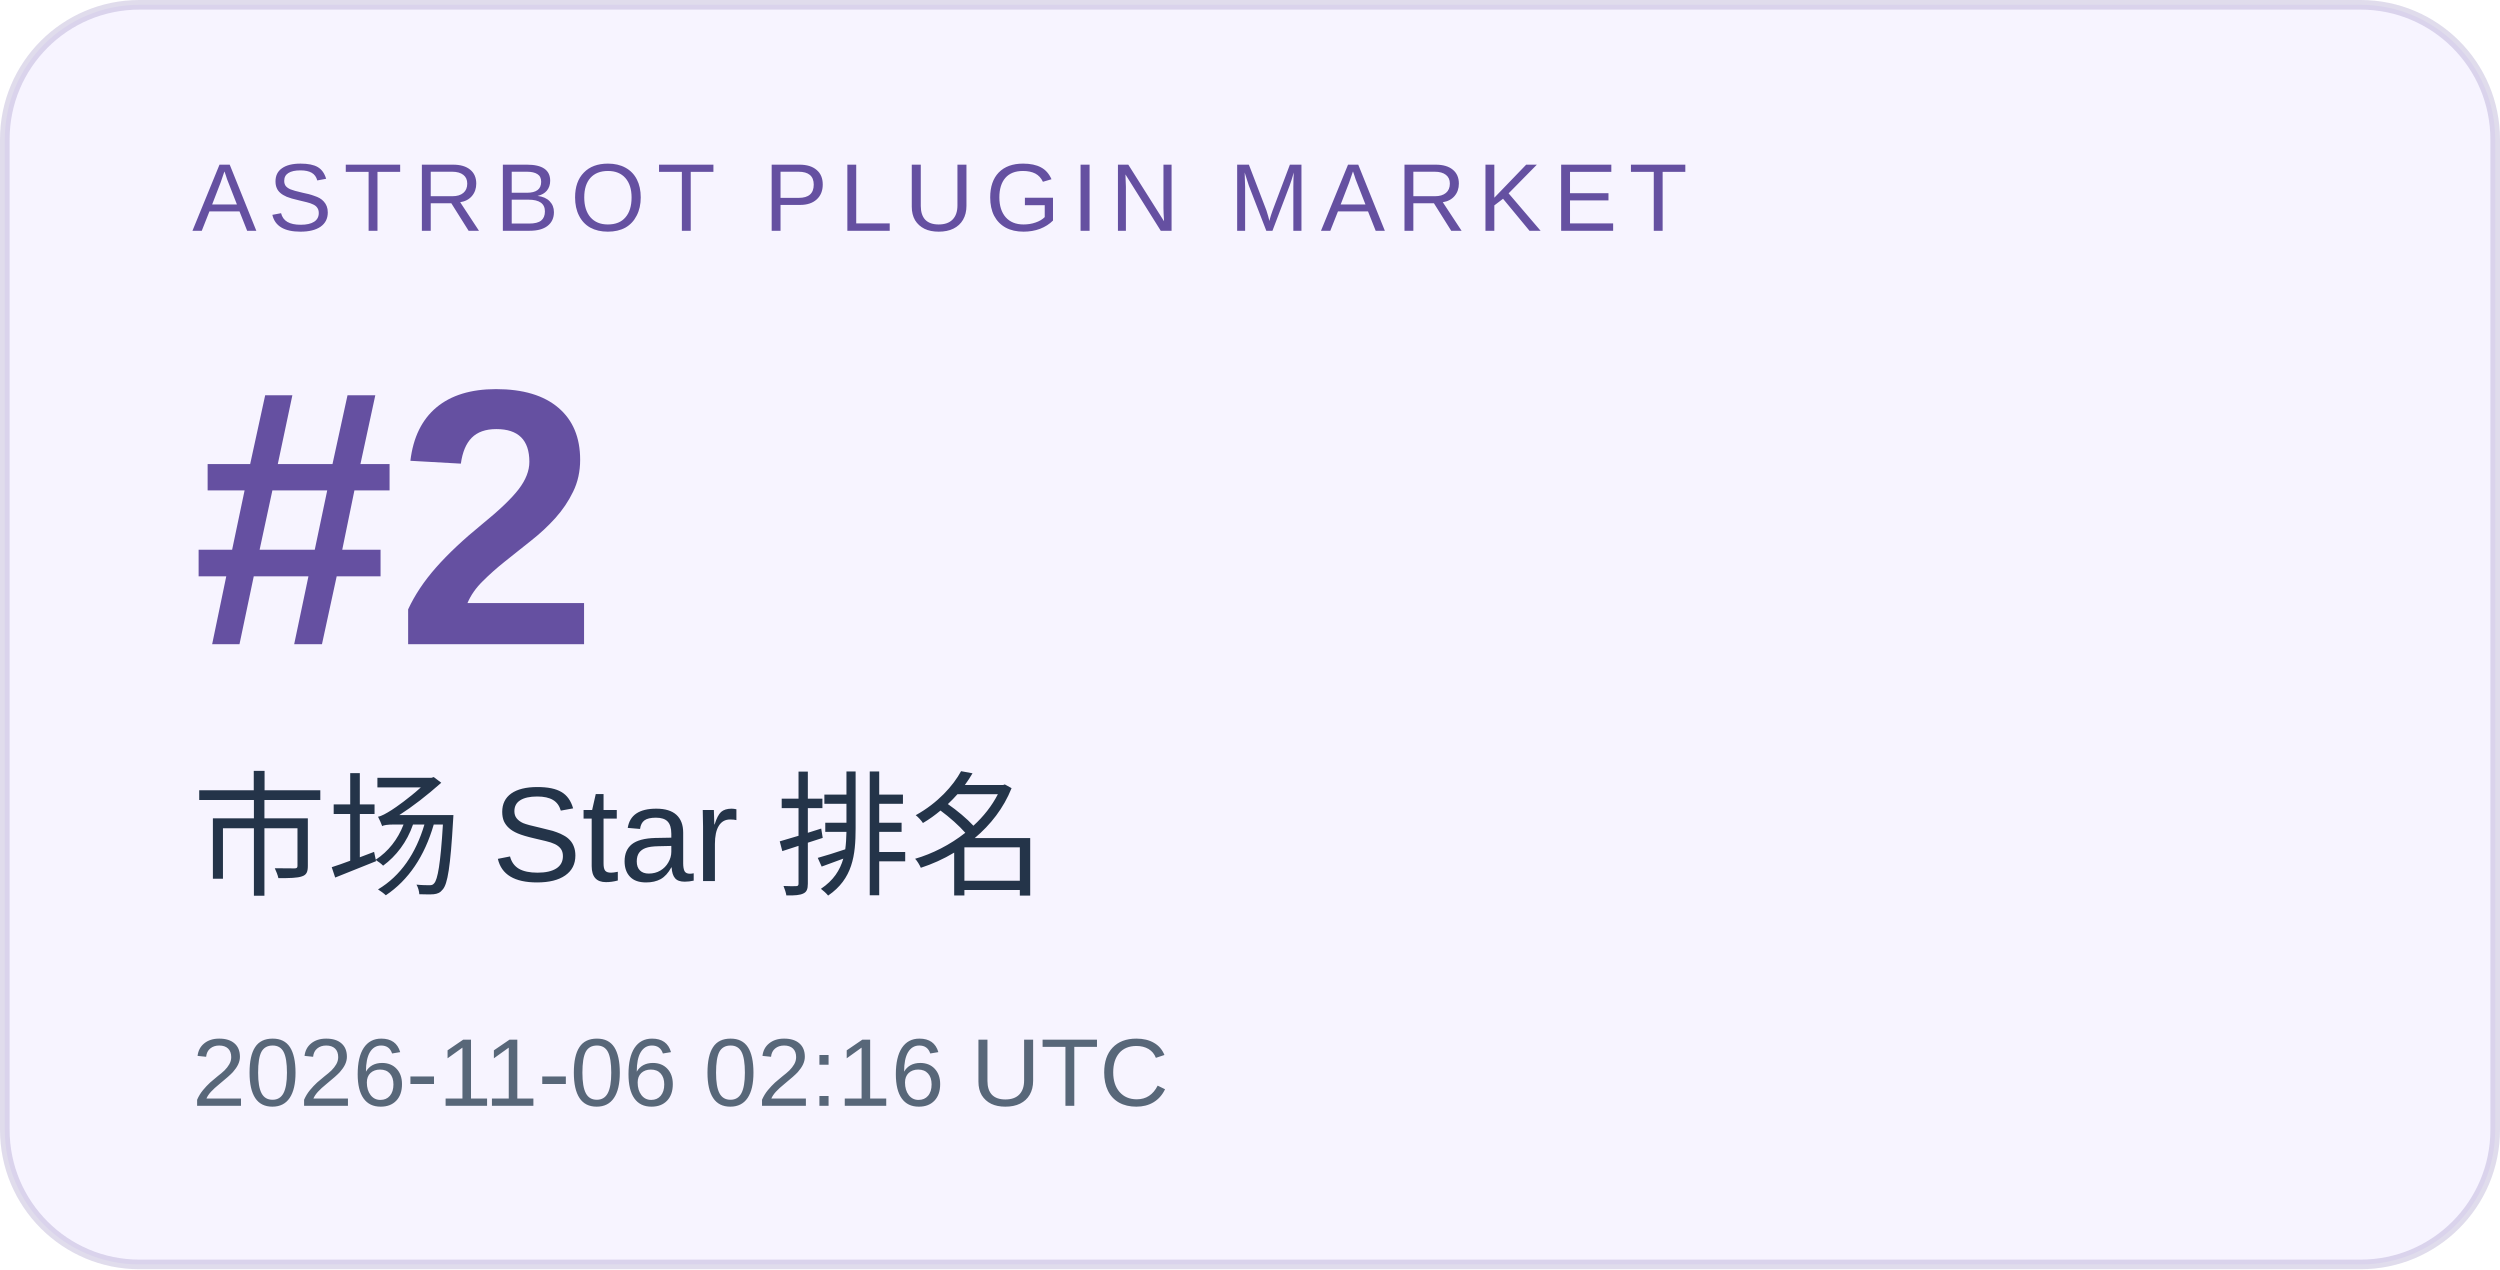
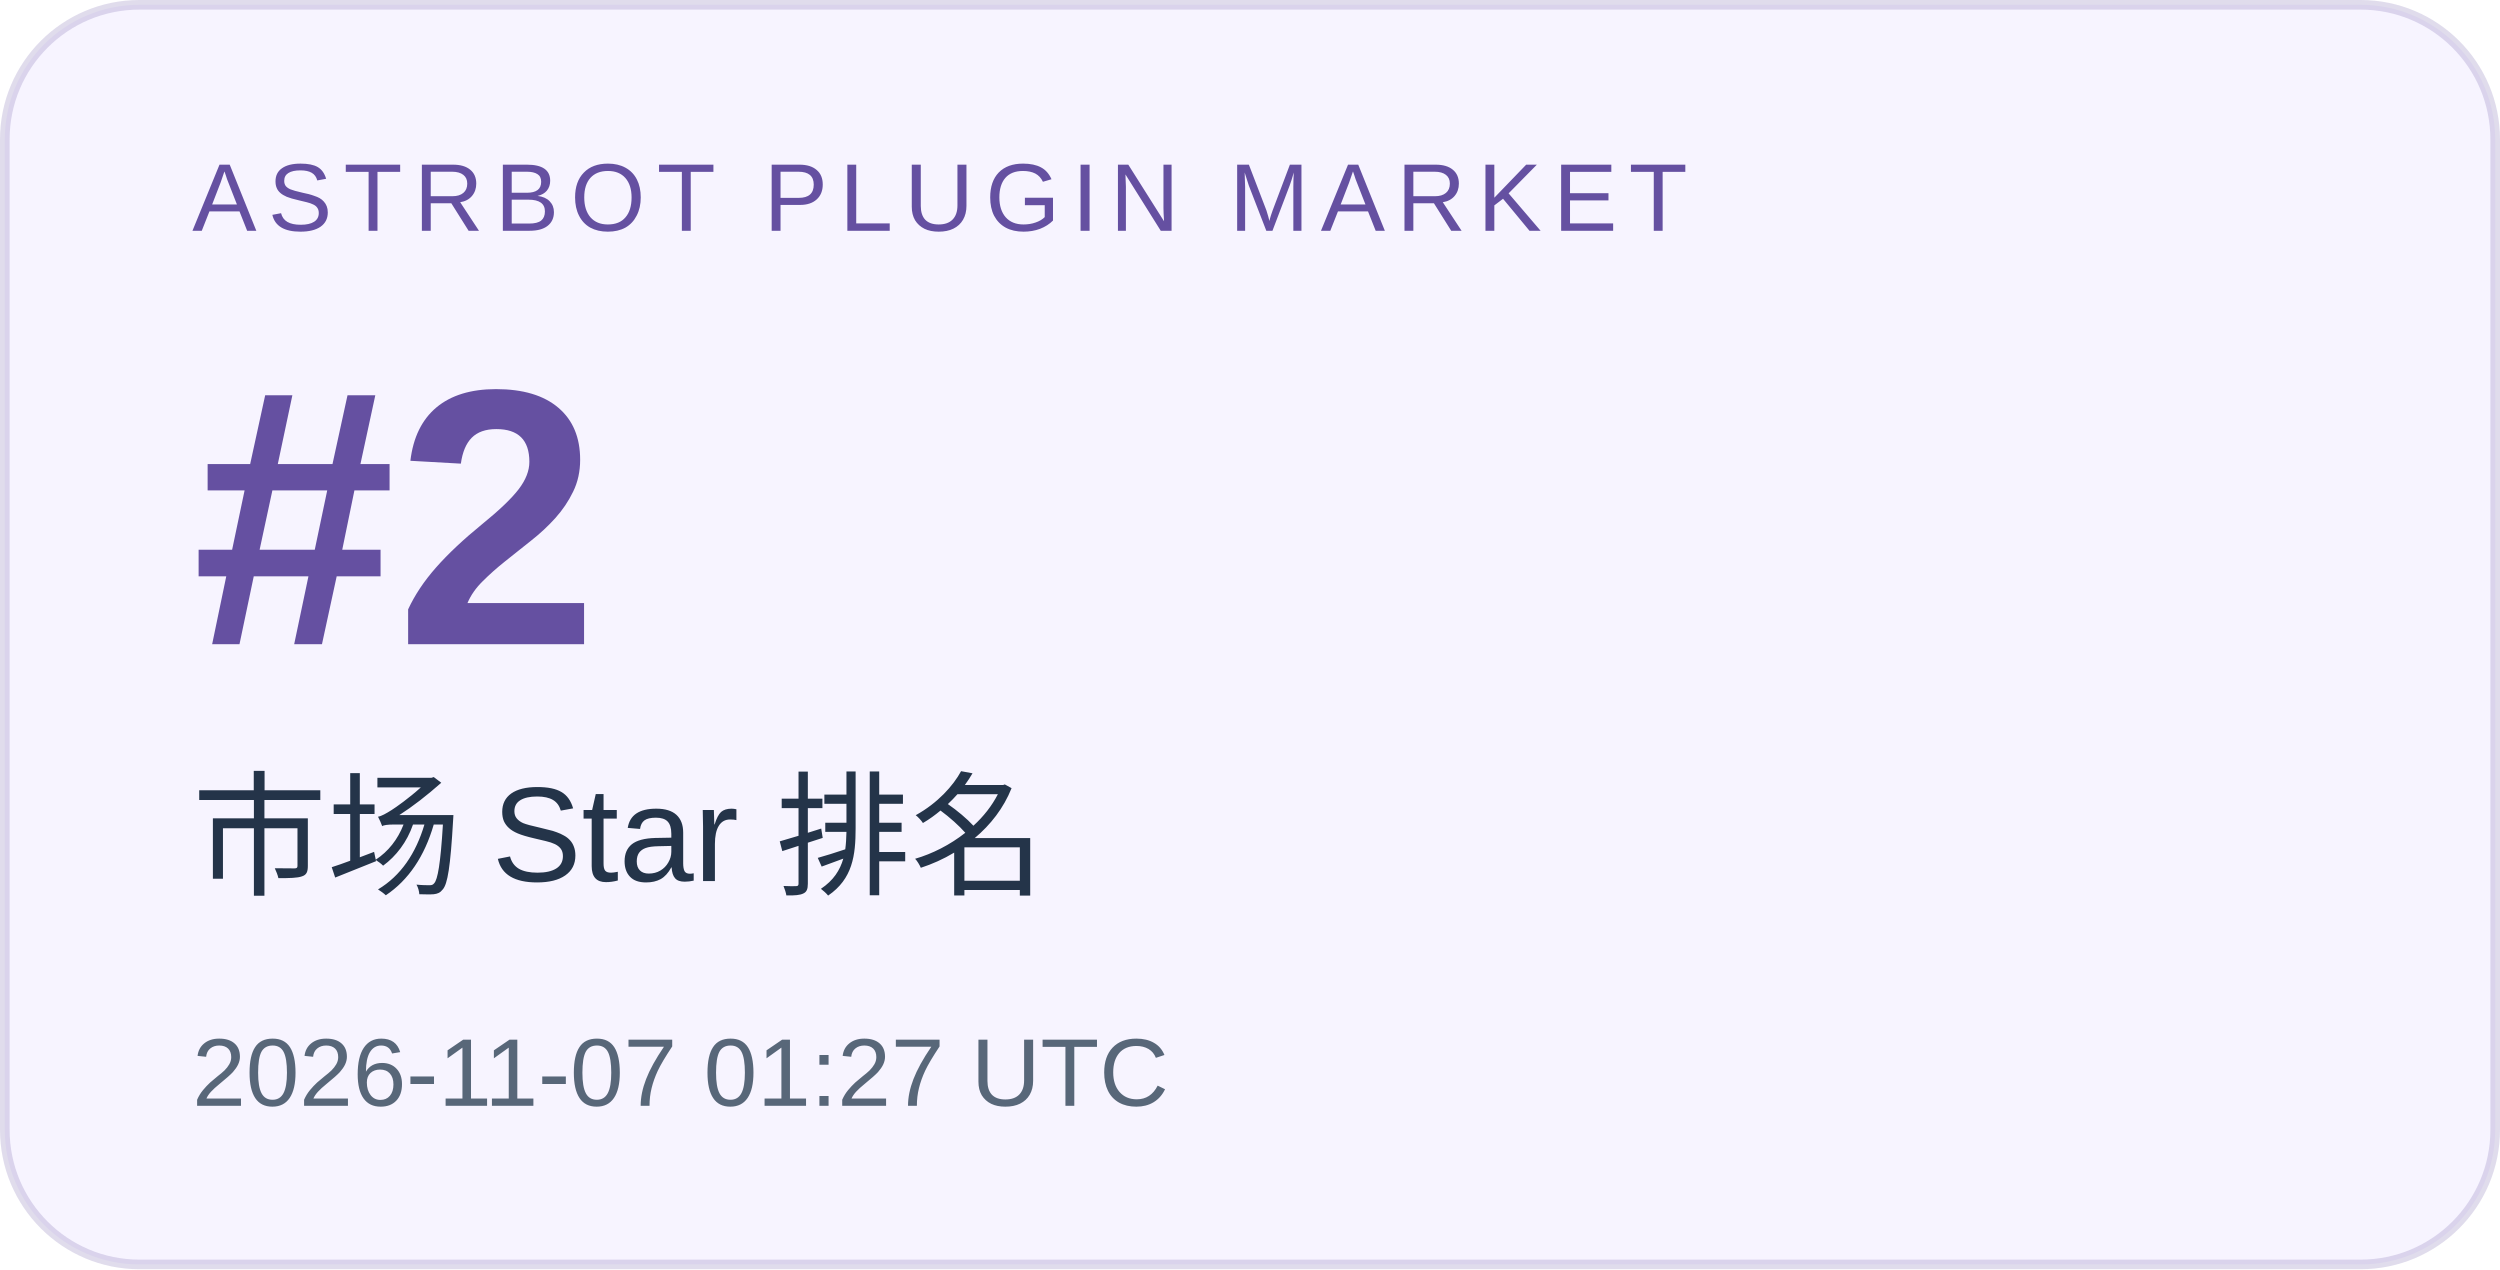
<svg xmlns="http://www.w3.org/2000/svg" width="260" height="132" viewBox="0 0 260 132" role="img" aria-labelledby="title desc">
  <rect x="0.5" y="0.5" width="259" height="131" rx="14" fill="#f7f4ff" stroke="#6550a1" stroke-opacity=".2" />
  <g font-family="Arial, Microsoft YaHei, sans-serif">
    <text x="20" y="24" font-size="10" letter-spacing="1.2" fill="#6550a1">ASTRBOT PLUGIN MARKET</text>
    <text x="20" y="67" font-size="38" font-weight="700" fill="#6550a1">#2</text>
    <text x="20" y="92" font-size="14" fill="#243449">市场 Star 排名</text>
-     <text x="20" y="115" font-size="10" fill="#586779">2026-11-06 02:16 UTC</text>
+     <text x="20" y="115" font-size="10" fill="#586779">2026-11-07 01:27 UTC</text>
  </g>
</svg>
